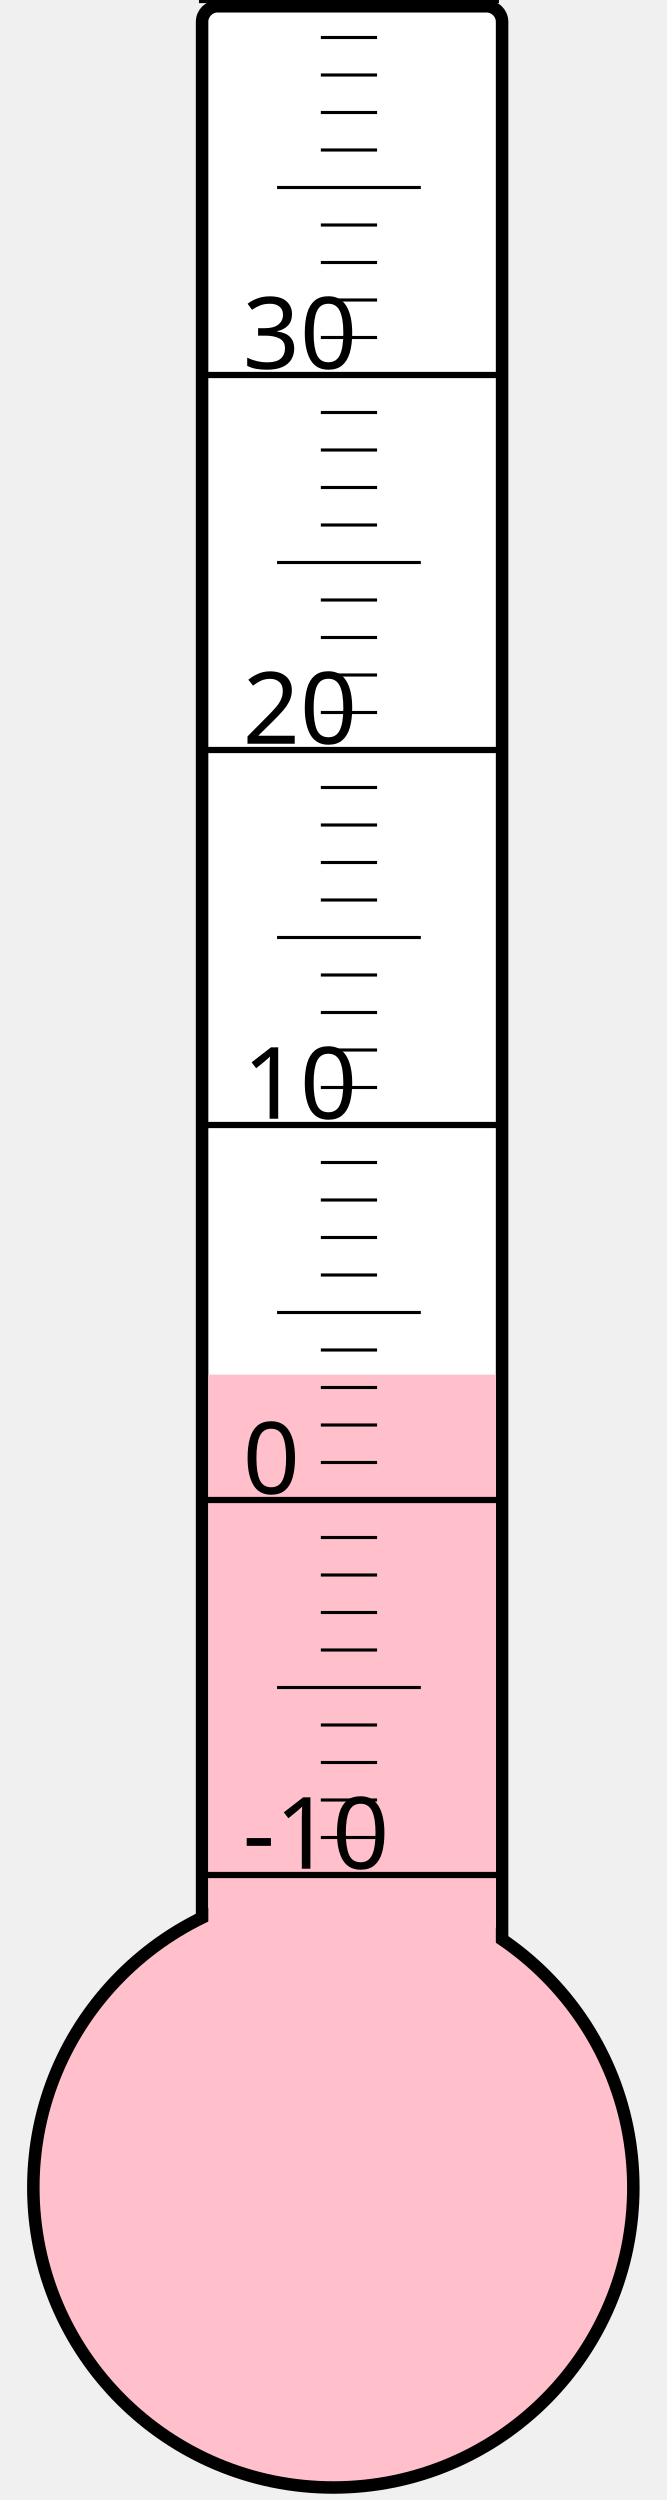
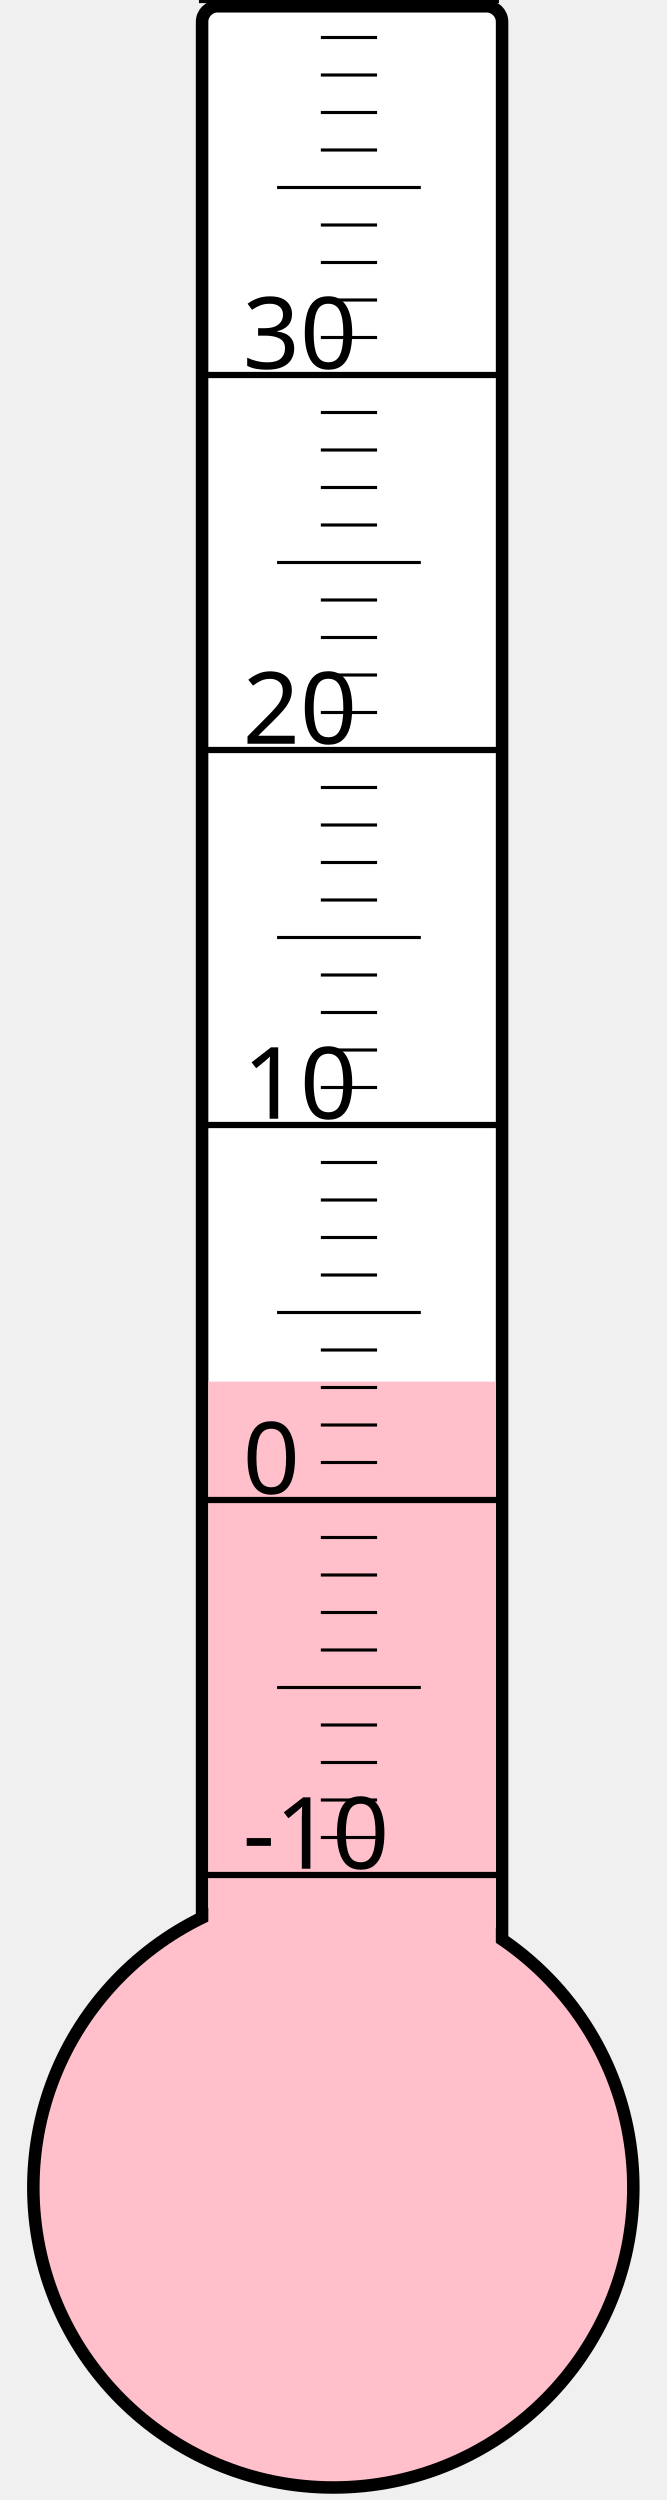
<svg xmlns="http://www.w3.org/2000/svg" width="40px" height="150px" viewBox="0 0 200 800">
  <rect width="200" height="800" x="0" y="0" style="fill: #ffffeb; fill-opacity: 0;" />
  <rect width="96" height="680" x="58" y="2" rx="5" ry="5" style="fill: white; fill-opacity: 1; stroke: black; stroke-width: 4;" />
  <circle cx="100" cy="700" r="96" style="fill: pink; stroke: black; stroke-width: 4;" />
-   <rect width="92" height="260.125" x="60" y="439.875" style="fill: pink; fill-opacity: 1; stroke-width: 0;" />
+   <rect width="92" height="257.875" x="60" y="442.125" style="fill: pink; fill-opacity: 1; stroke-width: 0;" />
  <text x="71" y="598" style="font-family: sans-serif; font-size: 24pt;">-10</text>
  <text x="71" y="478" style="font-family: sans-serif; font-size: 24pt;">0</text>
  <text x="71" y="358" style="font-family: sans-serif; font-size: 24pt;">10</text>
  <text x="71" y="238" style="font-family: sans-serif; font-size: 24pt;">20</text>
  <text x="71" y="118" style="font-family: sans-serif; font-size: 24pt;">30</text>
  <g style="stroke: black;">
    <line x1="57" y1="600" x2="153" y2="600" style="stroke-width: 2;" />
    <line x1="96" y1="588" x2="114" y2="588" style="stroke-width: 1;" />
    <line x1="96" y1="576" x2="114" y2="576" style="stroke-width: 1;" />
    <line x1="96" y1="564" x2="114" y2="564" style="stroke-width: 1;" />
    <line x1="96" y1="552" x2="114" y2="552" style="stroke-width: 1;" />
    <line x1="82" y1="540" x2="128" y2="540" style="stroke-width: 1;" />
    <line x1="96" y1="528" x2="114" y2="528" style="stroke-width: 1;" />
    <line x1="96" y1="516" x2="114" y2="516" style="stroke-width: 1;" />
    <line x1="96" y1="504" x2="114" y2="504" style="stroke-width: 1;" />
    <line x1="96" y1="492" x2="114" y2="492" style="stroke-width: 1;" />
    <line x1="57" y1="480" x2="153" y2="480" style="stroke-width: 2;" />
    <line x1="96" y1="468" x2="114" y2="468" style="stroke-width: 1;" />
    <line x1="96" y1="456" x2="114" y2="456" style="stroke-width: 1;" />
    <line x1="96" y1="444" x2="114" y2="444" style="stroke-width: 1;" />
    <line x1="96" y1="432" x2="114" y2="432" style="stroke-width: 1;" />
    <line x1="82" y1="420" x2="128" y2="420" style="stroke-width: 1;" />
    <line x1="96" y1="408" x2="114" y2="408" style="stroke-width: 1;" />
    <line x1="96" y1="396" x2="114" y2="396" style="stroke-width: 1;" />
    <line x1="96" y1="384" x2="114" y2="384" style="stroke-width: 1;" />
    <line x1="96" y1="372" x2="114" y2="372" style="stroke-width: 1;" />
    <line x1="57" y1="360" x2="153" y2="360" style="stroke-width: 2;" />
    <line x1="96" y1="348" x2="114" y2="348" style="stroke-width: 1;" />
    <line x1="96" y1="336" x2="114" y2="336" style="stroke-width: 1;" />
    <line x1="96" y1="324" x2="114" y2="324" style="stroke-width: 1;" />
    <line x1="96" y1="312" x2="114" y2="312" style="stroke-width: 1;" />
    <line x1="82" y1="300" x2="128" y2="300" style="stroke-width: 1;" />
    <line x1="96" y1="288" x2="114" y2="288" style="stroke-width: 1;" />
    <line x1="96" y1="276" x2="114" y2="276" style="stroke-width: 1;" />
    <line x1="96" y1="264" x2="114" y2="264" style="stroke-width: 1;" />
    <line x1="96" y1="252" x2="114" y2="252" style="stroke-width: 1;" />
    <line x1="57" y1="240" x2="153" y2="240" style="stroke-width: 2;" />
    <line x1="96" y1="228" x2="114" y2="228" style="stroke-width: 1;" />
    <line x1="96" y1="216" x2="114" y2="216" style="stroke-width: 1;" />
    <line x1="96" y1="204" x2="114" y2="204" style="stroke-width: 1;" />
    <line x1="96" y1="192" x2="114" y2="192" style="stroke-width: 1;" />
    <line x1="82" y1="180" x2="128" y2="180" style="stroke-width: 1;" />
    <line x1="96" y1="168" x2="114" y2="168" style="stroke-width: 1;" />
    <line x1="96" y1="156" x2="114" y2="156" style="stroke-width: 1;" />
    <line x1="96" y1="144" x2="114" y2="144" style="stroke-width: 1;" />
    <line x1="96" y1="132" x2="114" y2="132" style="stroke-width: 1;" />
    <line x1="57" y1="120" x2="153" y2="120" style="stroke-width: 2;" />
    <line x1="96" y1="108" x2="114" y2="108" style="stroke-width: 1;" />
    <line x1="96" y1="96" x2="114" y2="96" style="stroke-width: 1;" />
    <line x1="96" y1="84" x2="114" y2="84" style="stroke-width: 1;" />
    <line x1="96" y1="72" x2="114" y2="72" style="stroke-width: 1;" />
    <line x1="82" y1="60" x2="128" y2="60" style="stroke-width: 1;" />
    <line x1="96" y1="48" x2="114" y2="48" style="stroke-width: 1;" />
    <line x1="96" y1="36" x2="114" y2="36" style="stroke-width: 1;" />
    <line x1="96" y1="24" x2="114" y2="24" style="stroke-width: 1;" />
    <line x1="96" y1="12" x2="114" y2="12" style="stroke-width: 1;" />
    <line x1="57" y1="0" x2="153" y2="0" style="stroke-width: 2;" />
  </g>
</svg>
